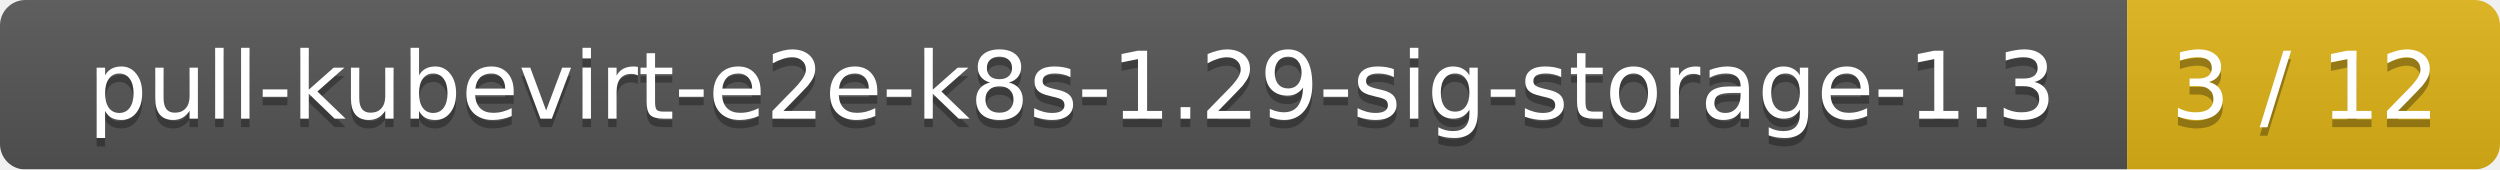
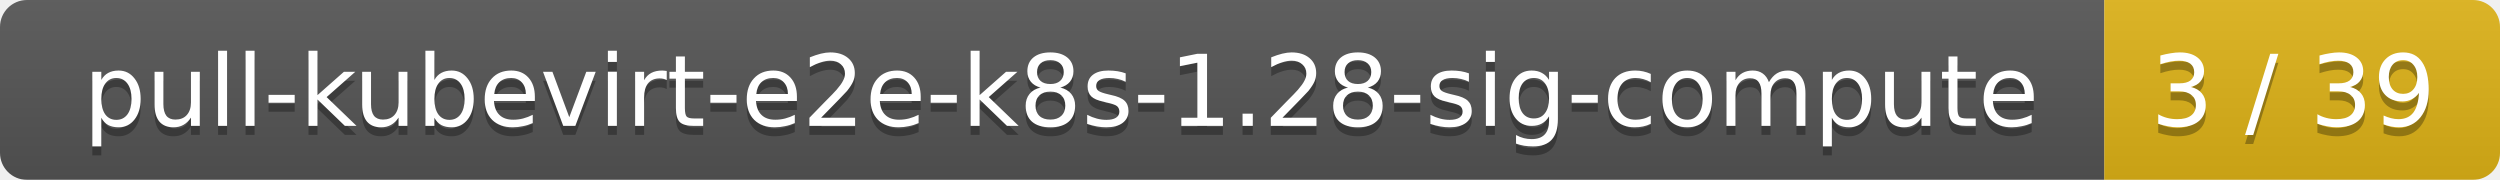
- <svg xmlns="http://www.w3.org/2000/svg" width="295" height="20">
+ <svg xmlns="http://www.w3.org/2000/svg" width="278" height="20">
  <linearGradient id="smooth" x2="0" y2="100%">
    <stop offset="0" stop-color="#bbb" stop-opacity=".1" />
    <stop offset="1" stop-opacity=".1" />
  </linearGradient>
  <mask id="round">
-     <rect width="295" height="20" rx="3" fill="#fff" />
+     <rect width="278" height="20" rx="3" fill="#fff" />
  </mask>
  <g mask="url(#round)">
-     <rect width="251" height="20" fill="#555" />
-     <rect x="251" width="44" height="20" fill="#dfb317" />
-     <rect width="295" height="20" fill="url(#smooth)" />
+     <rect width="234" height="20" fill="#555" />
+     <rect x="234" width="44" height="20" fill="#dfb317" />
+     <rect width="278" height="20" fill="url(#smooth)" />
  </g>
  <g fill="#fff" text-anchor="middle" font-family="DejaVu Sans,Verdana,Geneva,sans-serif" font-size="11">
-     <text x="126.5" y="15" fill="#010101" fill-opacity=".3">pull-kubevirt-e2e-k8s-1.29-sig-storage-1.3</text>
-     <text x="126.5" y="14">pull-kubevirt-e2e-k8s-1.29-sig-storage-1.3</text>
-     <text x="272" y="15" fill="#010101" fill-opacity=".3">3 / 12</text>
-     <text x="272" y="14">3 / 12</text>
+     <text x="118" y="15" fill="#010101" fill-opacity=".3">pull-kubevirt-e2e-k8s-1.28-sig-compute</text>
+     <text x="118" y="14">pull-kubevirt-e2e-k8s-1.28-sig-compute</text>
+     <text x="255" y="15" fill="#010101" fill-opacity=".3">3 / 39</text>
+     <text x="255" y="14">3 / 39</text>
  </g>
</svg>
